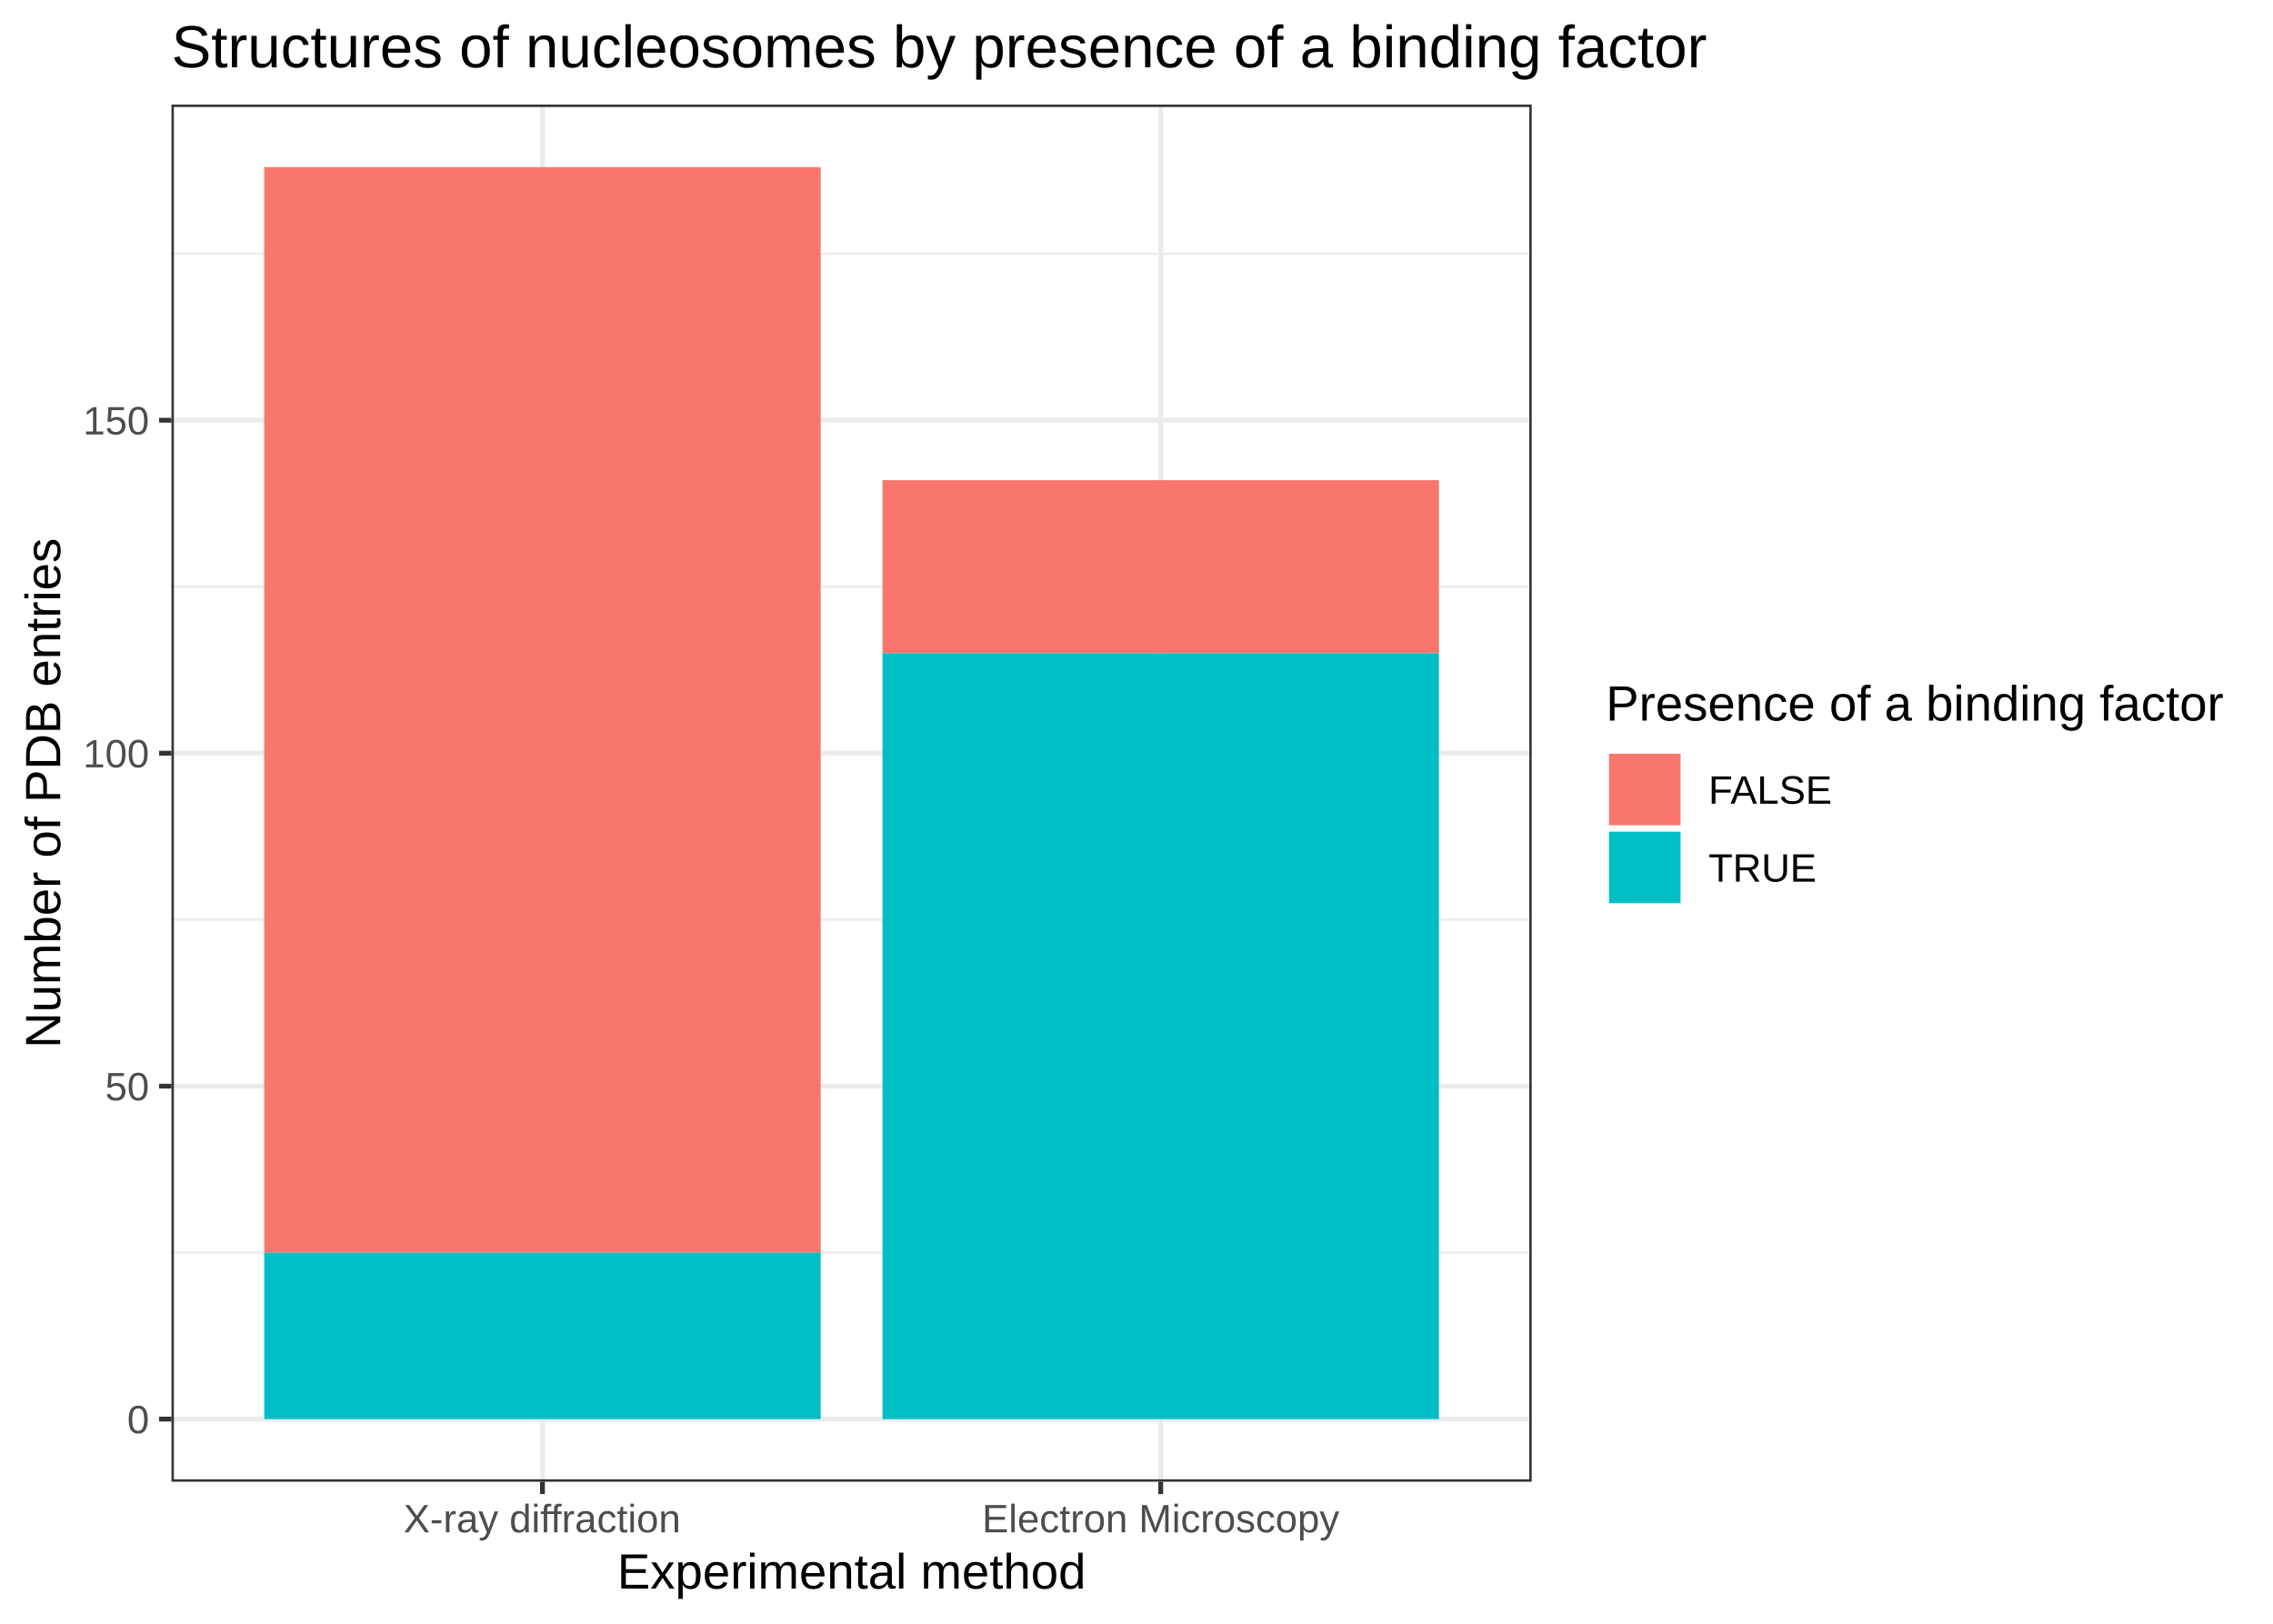
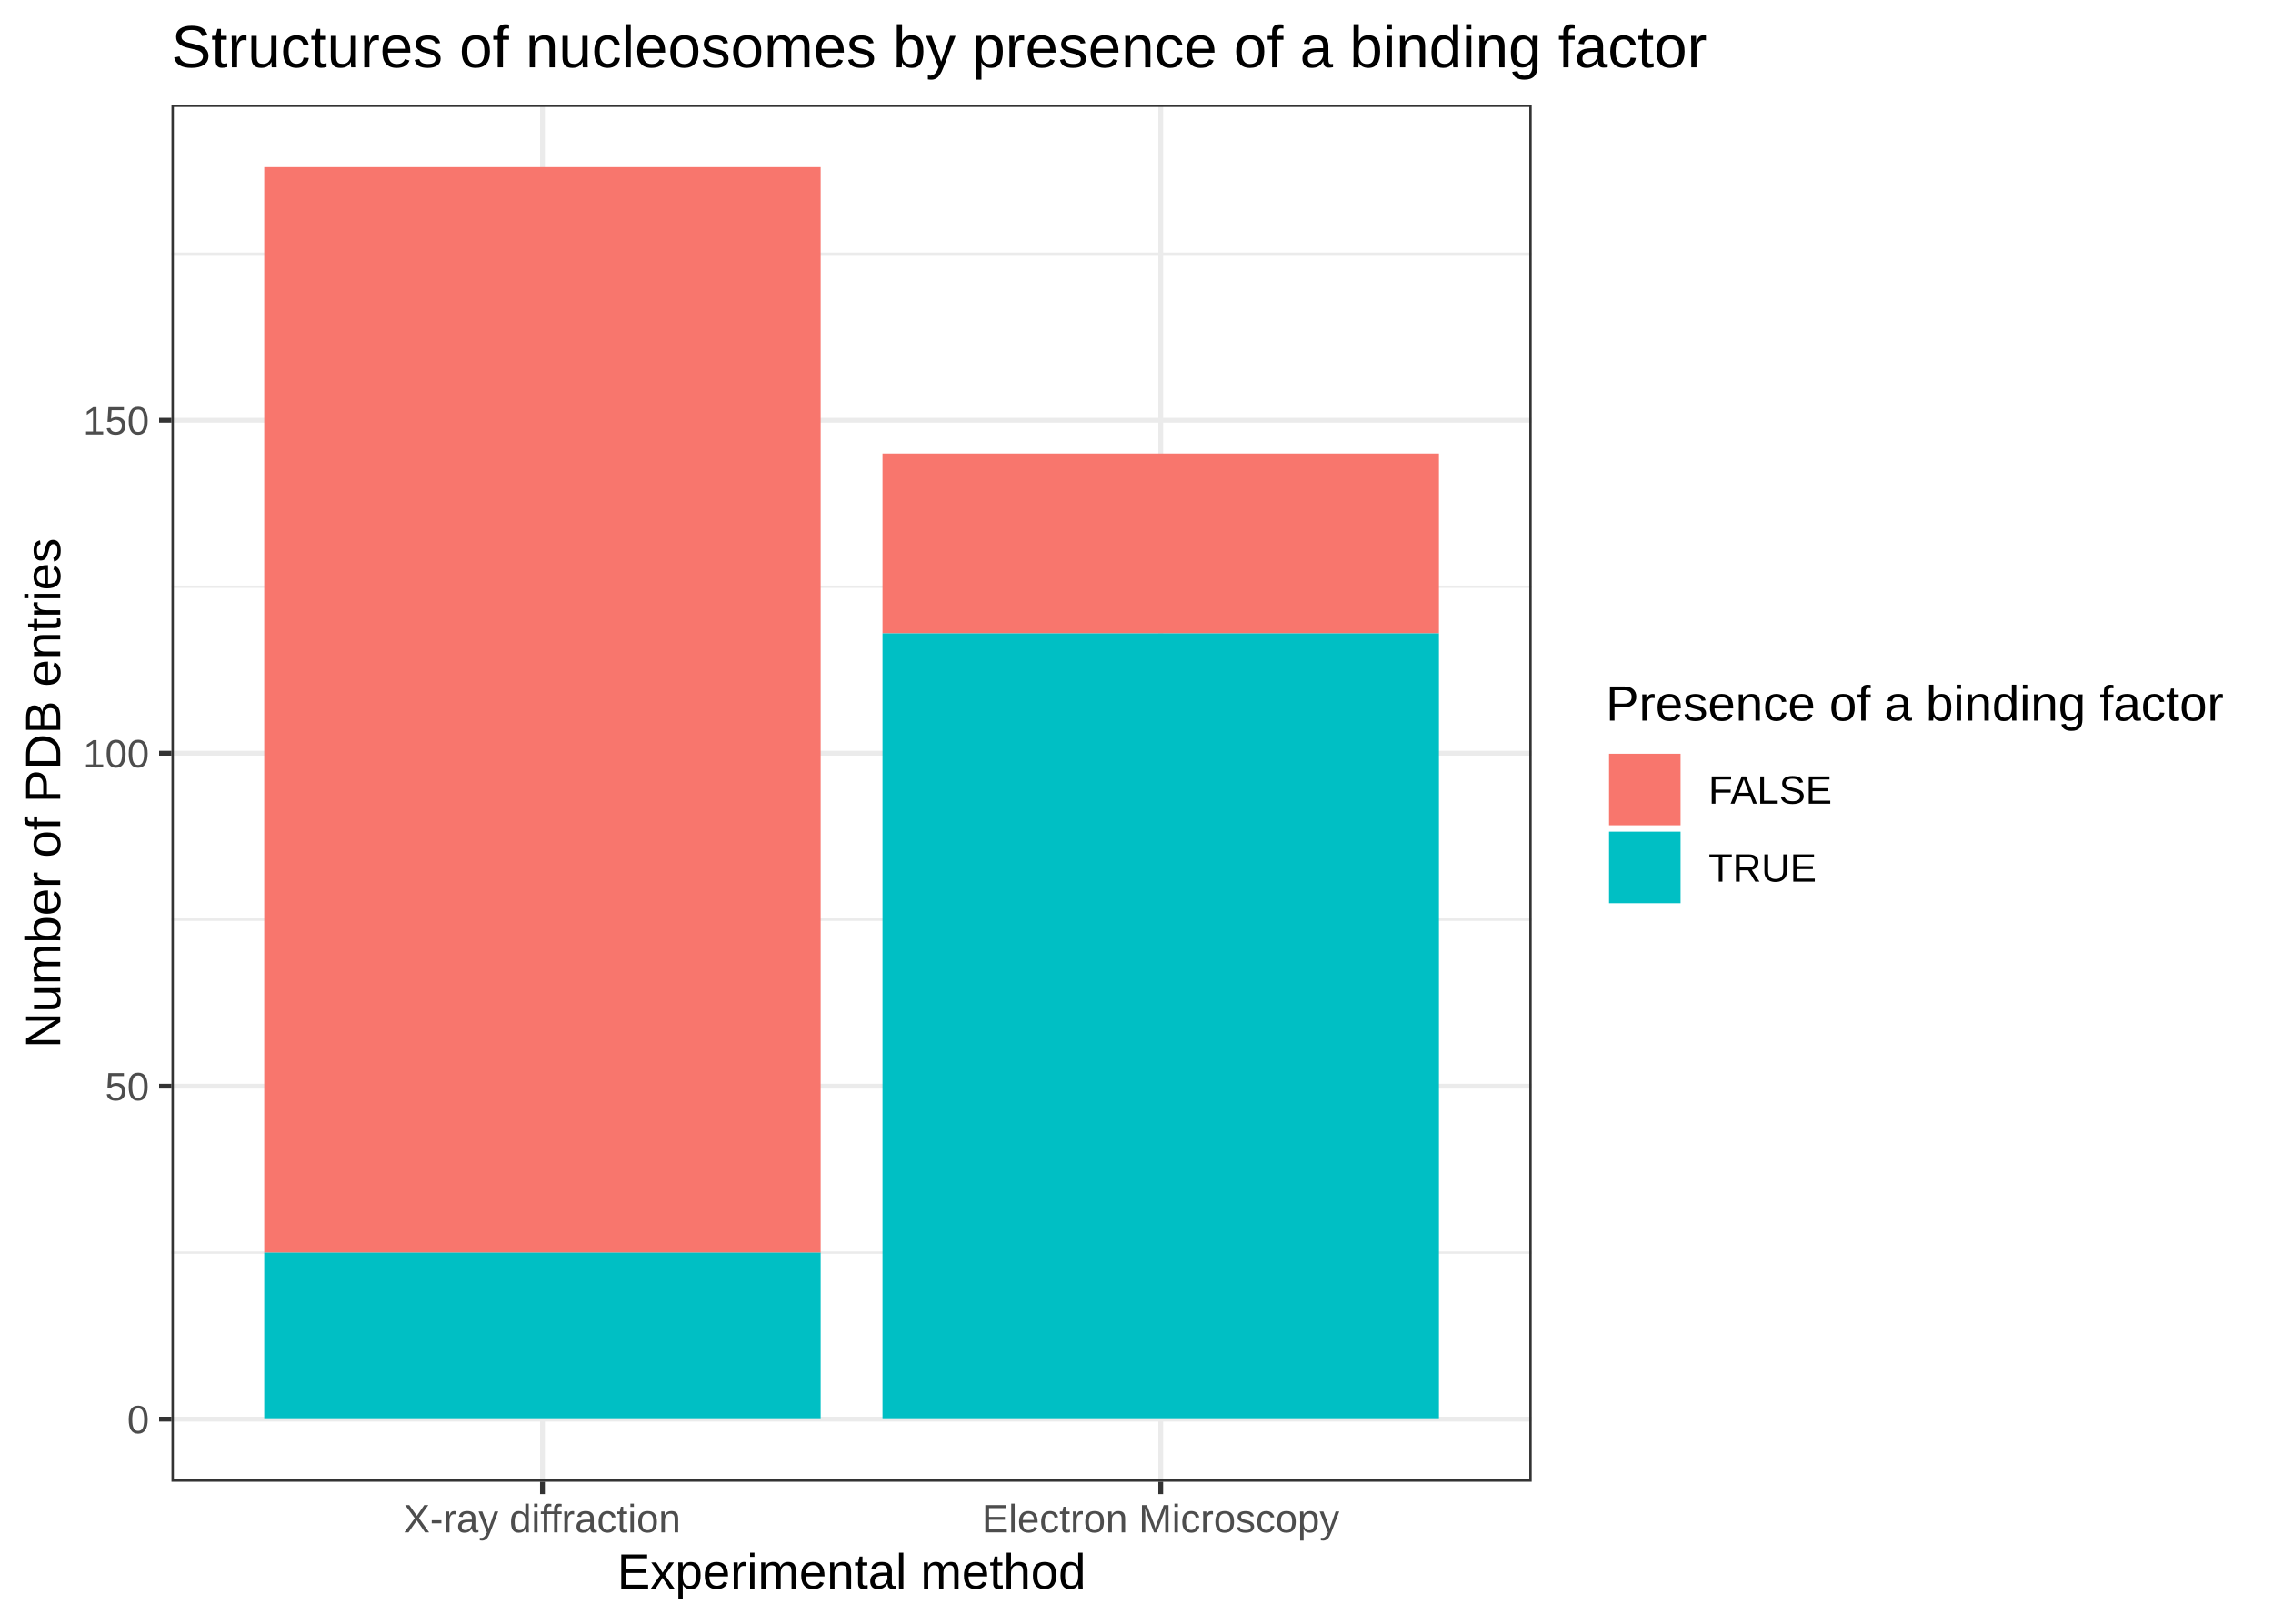
<svg xmlns="http://www.w3.org/2000/svg" viewBox="0 0 504.00 360.00">
  <defs>
    <style type="text/css">
    line, polyline, polygon, path, rect, circle {
      fill: none;
      stroke: #000000;
      stroke-linecap: round;
      stroke-linejoin: round;
      stroke-miterlimit: 10.00;
    }
  </style>
  </defs>
  <rect width="100%" height="100%" style="stroke: none; fill: #FFFFFF;" />
  <rect x="0" y="0" width="504.00" height="360.00" style="stroke-width: 1.07; stroke: #FFFFFF; fill: #FFFFFF;" />
  <defs>
    <clipPath id="cpMzguMDJ8MzM5LjYzfDMyOC41MXwyMy4xOQ==">
      <rect x="38.02" y="23.19" width="301.61" height="305.32" />
    </clipPath>
  </defs>
  <rect x="38.02" y="23.19" width="301.61" height="305.32" style="stroke-width: 1.07; stroke: none; fill: #FFFFFF;" clip-path="url(#cpMzguMDJ8MzM5LjYzfDMyOC41MXwyMy4xOQ==)" />
  <polyline points="38.02,277.72 339.63,277.72 " style="stroke-width: 0.53; stroke: #EBEBEB; stroke-linecap: butt;" clip-path="url(#cpMzguMDJ8MzM5LjYzfDMyOC41MXwyMy4xOQ==)" />
  <polyline points="38.02,203.90 339.63,203.90 " style="stroke-width: 0.53; stroke: #EBEBEB; stroke-linecap: butt;" clip-path="url(#cpMzguMDJ8MzM5LjYzfDMyOC41MXwyMy4xOQ==)" />
  <polyline points="38.02,130.08 339.63,130.08 " style="stroke-width: 0.53; stroke: #EBEBEB; stroke-linecap: butt;" clip-path="url(#cpMzguMDJ8MzM5LjYzfDMyOC41MXwyMy4xOQ==)" />
  <polyline points="38.02,56.26 339.63,56.26 " style="stroke-width: 0.53; stroke: #EBEBEB; stroke-linecap: butt;" clip-path="url(#cpMzguMDJ8MzM5LjYzfDMyOC41MXwyMy4xOQ==)" />
  <polyline points="38.02,314.63 339.63,314.63 " style="stroke-width: 1.07; stroke: #EBEBEB; stroke-linecap: butt;" clip-path="url(#cpMzguMDJ8MzM5LjYzfDMyOC41MXwyMy4xOQ==)" />
  <polyline points="38.02,240.81 339.63,240.81 " style="stroke-width: 1.07; stroke: #EBEBEB; stroke-linecap: butt;" clip-path="url(#cpMzguMDJ8MzM5LjYzfDMyOC41MXwyMy4xOQ==)" />
  <polyline points="38.02,166.99 339.63,166.99 " style="stroke-width: 1.07; stroke: #EBEBEB; stroke-linecap: butt;" clip-path="url(#cpMzguMDJ8MzM5LjYzfDMyOC41MXwyMy4xOQ==)" />
  <polyline points="38.02,93.17 339.63,93.17 " style="stroke-width: 1.07; stroke: #EBEBEB; stroke-linecap: butt;" clip-path="url(#cpMzguMDJ8MzM5LjYzfDMyOC41MXwyMy4xOQ==)" />
  <polyline points="120.28,328.51 120.28,23.19 " style="stroke-width: 1.07; stroke: #EBEBEB; stroke-linecap: butt;" clip-path="url(#cpMzguMDJ8MzM5LjYzfDMyOC41MXwyMy4xOQ==)" />
  <polyline points="257.37,328.51 257.37,23.19 " style="stroke-width: 1.07; stroke: #EBEBEB; stroke-linecap: butt;" clip-path="url(#cpMzguMDJ8MzM5LjYzfDMyOC41MXwyMy4xOQ==)" />
  <rect x="58.59" y="37.06" width="123.38" height="240.66" style="stroke-width: 1.07; stroke: none; stroke-linecap: square; stroke-linejoin: miter; fill: #F8766D;" clip-path="url(#cpMzguMDJ8MzM5LjYzfDMyOC41MXwyMy4xOQ==)" />
  <rect x="58.59" y="277.72" width="123.38" height="36.91" style="stroke-width: 1.07; stroke: none; stroke-linecap: square; stroke-linejoin: miter; fill: #00BFC4;" clip-path="url(#cpMzguMDJ8MzM5LjYzfDMyOC41MXwyMy4xOQ==)" />
-   <rect x="195.68" y="106.46" width="123.38" height="38.39" style="stroke-width: 1.07; stroke: none; stroke-linecap: square; stroke-linejoin: miter; fill: #F8766D;" clip-path="url(#cpMzguMDJ8MzM5LjYzfDMyOC41MXwyMy4xOQ==)" />
-   <rect x="195.68" y="144.84" width="123.38" height="169.79" style="stroke-width: 1.07; stroke: none; stroke-linecap: square; stroke-linejoin: miter; fill: #00BFC4;" clip-path="url(#cpMzguMDJ8MzM5LjYzfDMyOC41MXwyMy4xOQ==)" />
+   <rect x="195.68" y="100.55" width="123.38" height="39.86" style="stroke-width: 1.07; stroke: none; stroke-linecap: square; stroke-linejoin: miter; fill: #F8766D;" clip-path="url(#cpMzguMDJ8MzM5LjYzfDMyOC41MXwyMy4xOQ==)" />
+   <rect x="195.68" y="140.41" width="123.38" height="174.22" style="stroke-width: 1.07; stroke: none; stroke-linecap: square; stroke-linejoin: miter; fill: #00BFC4;" clip-path="url(#cpMzguMDJ8MzM5LjYzfDMyOC41MXwyMy4xOQ==)" />
  <rect x="38.02" y="23.19" width="301.61" height="305.32" style="stroke-width: 1.07; stroke: #333333;" clip-path="url(#cpMzguMDJ8MzM5LjYzfDMyOC41MXwyMy4xOQ==)" />
  <defs>
    <clipPath id="cpMC4wMHw1MDQuMDB8MzYwLjAwfDAuMDA=">
      <rect x="0.00" y="0.00" width="504.00" height="360.00" />
    </clipPath>
  </defs>
  <g clip-path="url(#cpMC4wMHw1MDQuMDB8MzYwLjAwfDAuMDA=)">
    <text x="28.20" y="317.78" style="font-size: 8.80px; fill: #4D4D4D; font-family: Arial;" textLength="4.89px" lengthAdjust="spacingAndGlyphs">0</text>
  </g>
  <g clip-path="url(#cpMC4wMHw1MDQuMDB8MzYwLjAwfDAuMDA=)">
    <text x="23.30" y="243.96" style="font-size: 8.80px; fill: #4D4D4D; font-family: Arial;" textLength="9.79px" lengthAdjust="spacingAndGlyphs">50</text>
  </g>
  <g clip-path="url(#cpMC4wMHw1MDQuMDB8MzYwLjAwfDAuMDA=)">
    <text x="18.41" y="170.14" style="font-size: 8.80px; fill: #4D4D4D; font-family: Arial;" textLength="14.68px" lengthAdjust="spacingAndGlyphs">100</text>
  </g>
  <g clip-path="url(#cpMC4wMHw1MDQuMDB8MzYwLjAwfDAuMDA=)">
    <text x="18.41" y="96.32" style="font-size: 8.80px; fill: #4D4D4D; font-family: Arial;" textLength="14.68px" lengthAdjust="spacingAndGlyphs">150</text>
  </g>
  <polyline points="35.28,314.63 38.02,314.63 " style="stroke-width: 1.07; stroke: #333333; stroke-linecap: butt;" clip-path="url(#cpMC4wMHw1MDQuMDB8MzYwLjAwfDAuMDA=)" />
  <polyline points="35.28,240.81 38.02,240.81 " style="stroke-width: 1.07; stroke: #333333; stroke-linecap: butt;" clip-path="url(#cpMC4wMHw1MDQuMDB8MzYwLjAwfDAuMDA=)" />
  <polyline points="35.28,166.99 38.02,166.99 " style="stroke-width: 1.07; stroke: #333333; stroke-linecap: butt;" clip-path="url(#cpMC4wMHw1MDQuMDB8MzYwLjAwfDAuMDA=)" />
  <polyline points="35.28,93.17 38.02,93.17 " style="stroke-width: 1.07; stroke: #333333; stroke-linecap: butt;" clip-path="url(#cpMC4wMHw1MDQuMDB8MzYwLjAwfDAuMDA=)" />
  <polyline points="120.28,331.25 120.28,328.51 " style="stroke-width: 1.07; stroke: #333333; stroke-linecap: butt;" clip-path="url(#cpMC4wMHw1MDQuMDB8MzYwLjAwfDAuMDA=)" />
  <polyline points="257.37,331.25 257.37,328.51 " style="stroke-width: 1.07; stroke: #333333; stroke-linecap: butt;" clip-path="url(#cpMC4wMHw1MDQuMDB8MzYwLjAwfDAuMDA=)" />
  <g clip-path="url(#cpMC4wMHw1MDQuMDB8MzYwLjAwfDAuMDA=)">
    <text x="89.47" y="339.74" style="font-size: 8.80px; fill: #4D4D4D; font-family: Arial;" textLength="61.62px" lengthAdjust="spacingAndGlyphs">X-ray diffraction</text>
  </g>
  <g clip-path="url(#cpMC4wMHw1MDQuMDB8MzYwLjAwfDAuMDA=)">
    <text x="217.76" y="339.74" style="font-size: 8.80px; fill: #4D4D4D; font-family: Arial;" textLength="79.23px" lengthAdjust="spacingAndGlyphs">Electron Microscopy</text>
  </g>
  <g clip-path="url(#cpMC4wMHw1MDQuMDB8MzYwLjAwfDAuMDA=)">
    <text x="136.85" y="352.21" style="font-size: 11.00px; font-family: Arial;" textLength="103.94px" lengthAdjust="spacingAndGlyphs">Experimental method</text>
  </g>
  <g clip-path="url(#cpMC4wMHw1MDQuMDB8MzYwLjAwfDAuMDA=)">
    <text transform="translate(13.35,232.40) rotate(-90)" style="font-size: 11.00px; font-family: Arial;" textLength="113.10px" lengthAdjust="spacingAndGlyphs">Number of PDB entries</text>
  </g>
  <rect x="350.59" y="145.25" width="147.93" height="61.19" style="stroke-width: 1.07; stroke: none; fill: #FFFFFF;" clip-path="url(#cpMC4wMHw1MDQuMDB8MzYwLjAwfDAuMDA=)" />
  <g clip-path="url(#cpMC4wMHw1MDQuMDB8MzYwLjAwfDAuMDA=)">
    <text x="356.07" y="159.76" style="font-size: 11.00px; font-family: Arial;" textLength="136.97px" lengthAdjust="spacingAndGlyphs">Presence of a binding factor</text>
  </g>
  <rect x="356.07" y="166.40" width="17.28" height="17.28" style="stroke-width: 1.07; stroke: none; fill: #FFFFFF;" clip-path="url(#cpMC4wMHw1MDQuMDB8MzYwLjAwfDAuMDA=)" />
  <rect x="356.78" y="167.11" width="15.86" height="15.86" style="stroke-width: 1.07; stroke: none; stroke-linecap: square; stroke-linejoin: miter; fill: #F8766D;" clip-path="url(#cpMC4wMHw1MDQuMDB8MzYwLjAwfDAuMDA=)" />
  <rect x="356.07" y="183.68" width="17.28" height="17.28" style="stroke-width: 1.07; stroke: none; fill: #FFFFFF;" clip-path="url(#cpMC4wMHw1MDQuMDB8MzYwLjAwfDAuMDA=)" />
  <rect x="356.78" y="184.39" width="15.86" height="15.86" style="stroke-width: 1.07; stroke: none; stroke-linecap: square; stroke-linejoin: miter; fill: #00BFC4;" clip-path="url(#cpMC4wMHw1MDQuMDB8MzYwLjAwfDAuMDA=)" />
  <g clip-path="url(#cpMC4wMHw1MDQuMDB8MzYwLjAwfDAuMDA=)">
    <text x="378.83" y="178.19" style="font-size: 8.80px; font-family: Arial;" textLength="27.88px" lengthAdjust="spacingAndGlyphs">FALSE</text>
  </g>
  <g clip-path="url(#cpMC4wMHw1MDQuMDB8MzYwLjAwfDAuMDA=)">
    <text x="378.83" y="195.47" style="font-size: 8.80px; font-family: Arial;" textLength="23.96px" lengthAdjust="spacingAndGlyphs">TRUE</text>
  </g>
  <g clip-path="url(#cpMC4wMHw1MDQuMDB8MzYwLjAwfDAuMDA=)">
    <text x="38.02" y="14.93" style="font-size: 13.20px; font-family: Arial;" textLength="340.45px" lengthAdjust="spacingAndGlyphs">Structures of nucleosomes by presence of a binding factor</text>
  </g>
</svg>
